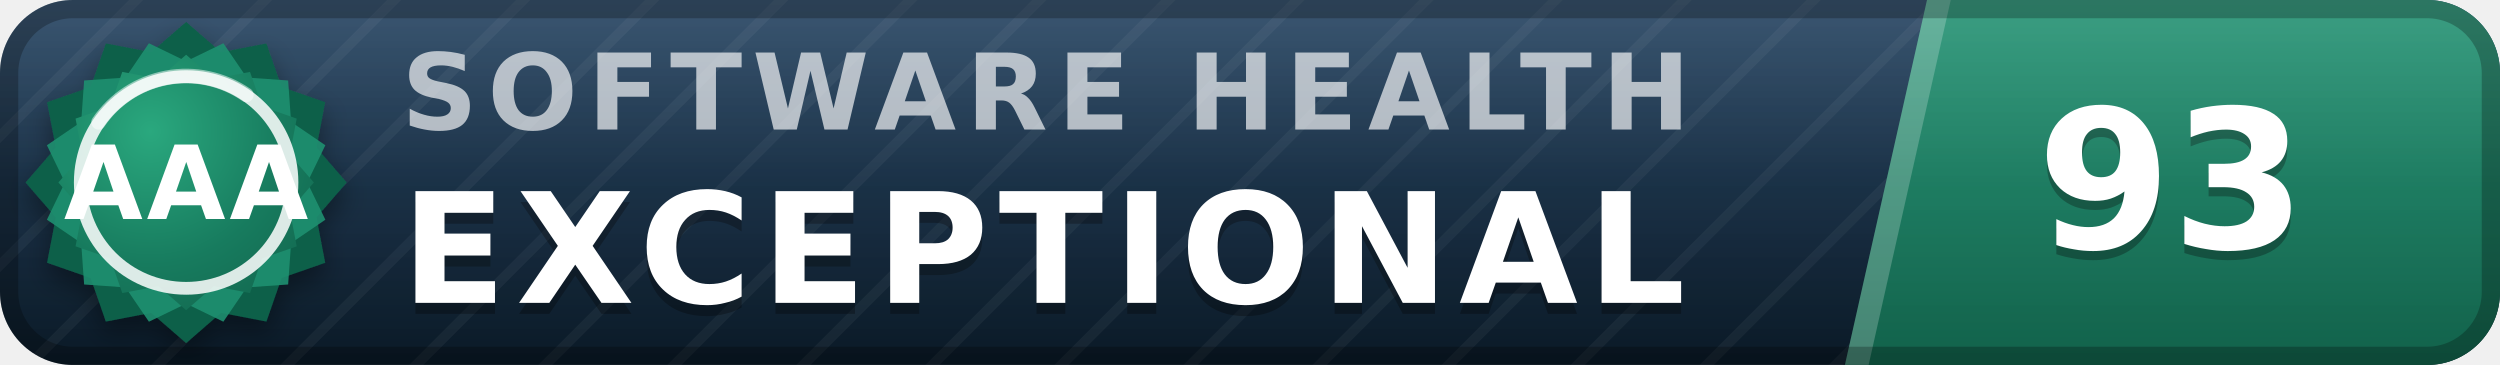
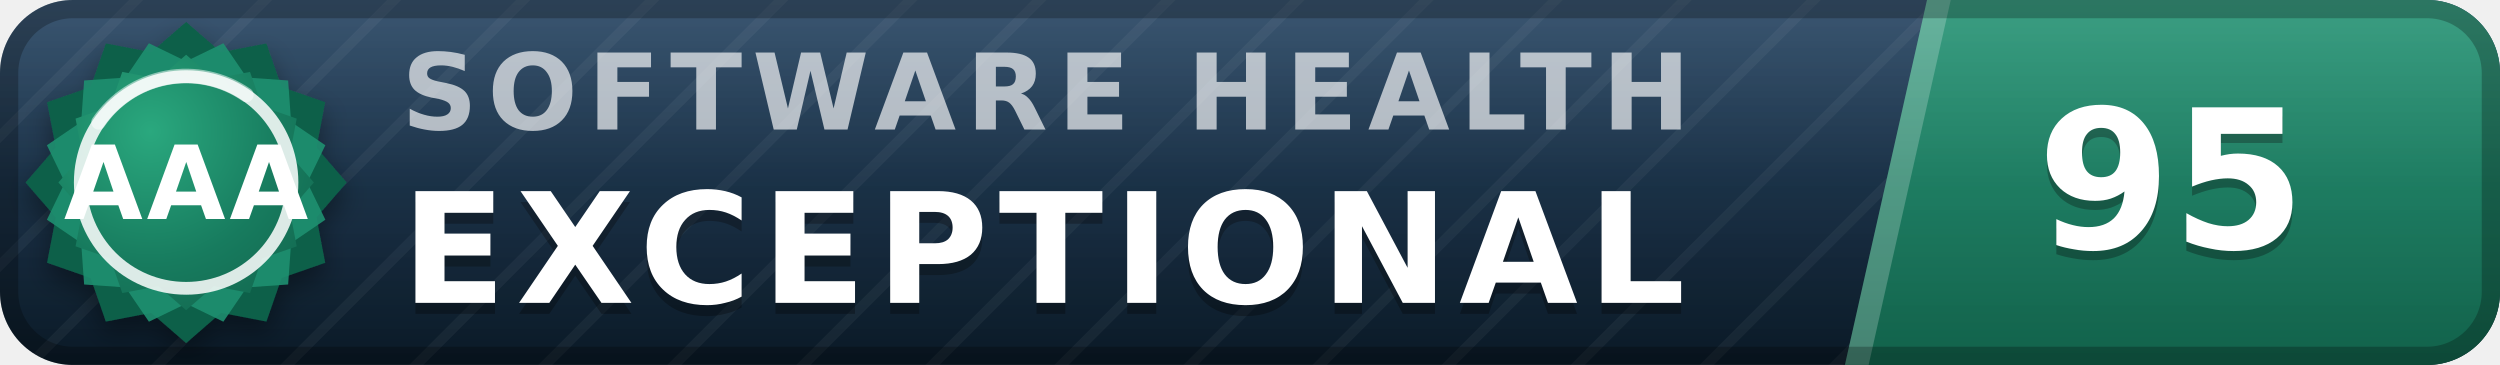
- <svg xmlns="http://www.w3.org/2000/svg" width="137" height="20" viewBox="0 0 137 20" role="img" aria-label="inspect.software software health index 93 of 100, exceptional (grade AAA)" font-family="Verdana,DejaVu Sans,Geneva,sans-serif">
+ <svg xmlns="http://www.w3.org/2000/svg" width="137" height="20" viewBox="0 0 137 20" role="img" aria-label="inspect.software software health index 95 of 100, exceptional (grade AAA)" font-family="Verdana,DejaVu Sans,Geneva,sans-serif">
  <defs>
    <linearGradient id="plate" x1="0" y1="0" x2="0" y2="1">
      <stop offset="0" stop-color="#1d3d5c" />
      <stop offset="1" stop-color="#0a1926" />
    </linearGradient>
    <linearGradient id="endplate" x1="0" y1="0" x2="0" y2="1">
      <stop offset="0" stop-color="#1e9070" />
      <stop offset="1" stop-color="#11614a" />
    </linearGradient>
    <linearGradient id="gloss" x1="0" y1="0" x2="0" y2="1">
      <stop offset="0" stop-color="#fff" stop-opacity=".13" />
      <stop offset=".5" stop-color="#fff" stop-opacity=".03" />
      <stop offset="1" stop-color="#fff" stop-opacity="0" />
    </linearGradient>
    <pattern id="guilloche" width="5" height="5" patternUnits="userSpaceOnUse" patternTransform="rotate(45)">
      <line x1="0" y1="0" x2="0" y2="5" stroke="#fff" stroke-opacity=".045" stroke-width="1.1" />
    </pattern>
    <clipPath id="rounded">
      <rect width="137" height="20" rx="4" />
    </clipPath>
    <radialGradient id="sealFace" cx=".36" cy=".3" r=".95">
      <stop offset="0" stop-color="#2aa87e" />
      <stop offset=".55" stop-color="#177b5e" />
      <stop offset="1" stop-color="#11614a" />
    </radialGradient>
    <filter id="sealShadow" x="-40%" y="-40%" width="180%" height="180%">
      <feDropShadow dx="0" dy="0.7" stdDeviation="0.7" flood-color="#000" flood-opacity="0.38" />
    </filter>
  </defs>
  <g clip-path="url(#rounded)">
    <rect width="137" height="20" fill="url(#plate)" />
    <rect width="137" height="20" fill="url(#guilloche)" />
    <polygon points="105.6,0 137,0 137,20 101.1,20" fill="url(#endplate)" />
    <polygon points="105.6,0 106.9,0 102.4,20 101.1,20" fill="#fff" fill-opacity=".22" />
    <text x="22.0" y="7.1" font-size="5.8" letter-spacing="0.55" fill="#fff" fill-opacity=".66" font-weight="bold" textLength="76.3" lengthAdjust="spacing">SOFTWARE HEALTH</text>
    <text x="22.0" y="17.2" font-size="8.4" fill="#000" fill-opacity=".3" font-weight="bold" letter-spacing="0.55" textLength="76.0" lengthAdjust="spacing">EXCEPTIONAL</text>
    <text x="22.0" y="16.6" font-size="8.4" fill="#fff" font-weight="bold" letter-spacing="0.55" textLength="76.0" lengthAdjust="spacing">EXCEPTIONAL</text>
-     <text x="119.0" y="14.1" font-size="10.6" fill="#000" fill-opacity=".3" font-weight="bold" text-anchor="middle">93</text>
-     <text x="119.0" y="13.6" font-size="10.6" fill="#fff" font-weight="bold" text-anchor="middle">93</text>
+     <text x="119.0" y="14.1" font-size="10.6" fill="#000" fill-opacity=".3" font-weight="bold" text-anchor="middle">95</text>
+     <text x="119.0" y="13.6" font-size="10.6" fill="#fff" font-weight="bold" text-anchor="middle">95</text>
    <rect width="137" height="20" fill="url(#gloss)" />
  </g>
  <rect x=".5" y=".5" width="136" height="19" rx="3.5" fill="none" stroke="#000" stroke-opacity=".25" />
  <g filter="url(#sealShadow)">
    <path d="M10.20 1.20 L12.11 2.86 L14.60 2.38 L15.43 4.77 L17.82 5.60 L17.34 8.09 L19.00 10.00 L17.34 11.91 L17.82 14.40 L15.43 15.23 L14.60 17.62 L12.11 17.14 L10.20 18.80 L8.29 17.14 L5.80 17.62 L4.97 15.23 L2.58 14.40 L3.06 11.91 L1.40 10.00 L3.06 8.09 L2.58 5.60 L4.97 4.77 L5.80 2.38 L8.29 2.86 L10.20 1.20 Z" fill="#11614a" />
  </g>
  <path d="M12.24 2.37 L13.52 4.25 L15.79 4.41 L15.95 6.68 L17.83 7.96 L16.84 10.00 L17.83 12.04 L15.95 13.32 L15.79 15.59 L13.52 15.75 L12.24 17.63 L10.20 16.64 L8.16 17.63 L6.88 15.75 L4.61 15.59 L4.45 13.32 L2.57 12.04 L3.56 10.00 L2.57 7.96 L4.45 6.68 L4.61 4.41 L6.88 4.25 L8.16 2.37 L10.20 3.36 L12.24 2.37 Z" fill="#1e9070" fill-opacity=".9" />
  <path d="M10.20 3.00 L11.72 4.32 L13.70 3.94 L14.36 5.84 L16.26 6.50 L15.88 8.48 L17.20 10.00 L15.88 11.52 L16.26 13.50 L14.36 14.16 L13.70 16.06 L11.72 15.68 L10.20 17.00 L8.68 15.68 L6.70 16.06 L6.04 14.16 L4.14 13.50 L4.52 11.52 L3.20 10.00 L4.52 8.48 L4.14 6.50 L6.04 5.84 L6.70 3.94 L8.68 4.32 L10.20 3.00 Z" fill="url(#sealFace)" />
  <circle cx="10.2" cy="10.0" r="5.8" fill="none" stroke="#fff" stroke-opacity=".85" stroke-width=".7" />
  <path d="M5.4 6.7 A5.8 5.8 0 0 1 13.5 5.2" stroke="#fff" stroke-opacity=".5" stroke-width=".8" fill="none" stroke-linecap="round" />
  <text x="10.2" y="12.0" font-size="5.6" fill="#fff" font-weight="bold" text-anchor="middle" letter-spacing=".2">AAA</text>
</svg>
